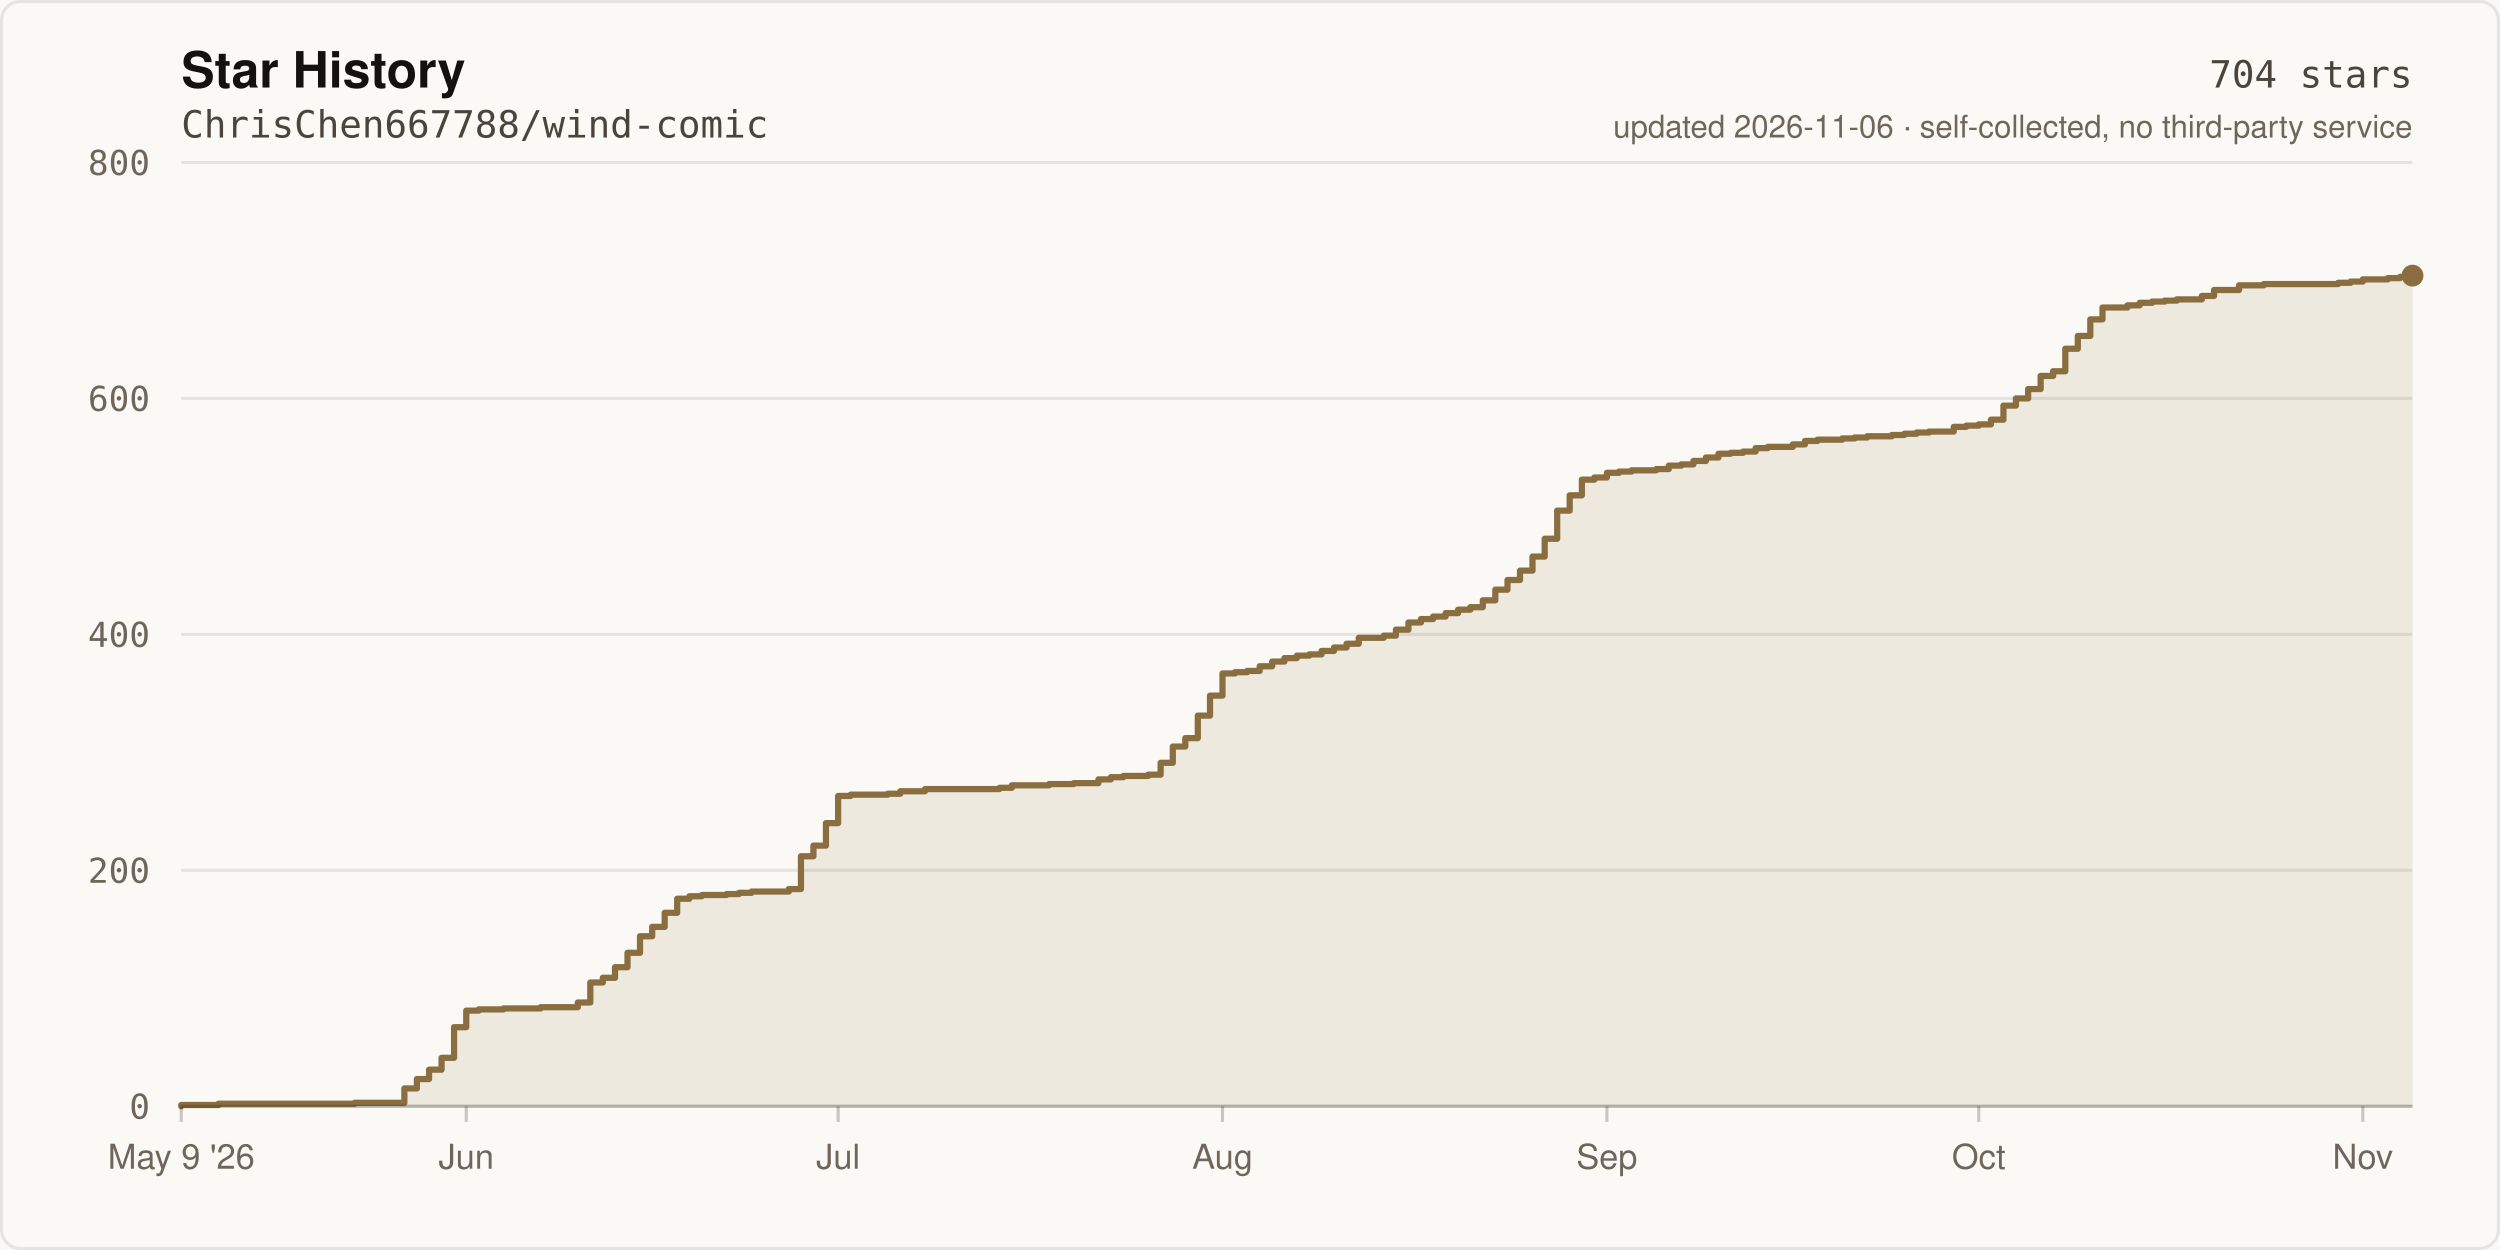
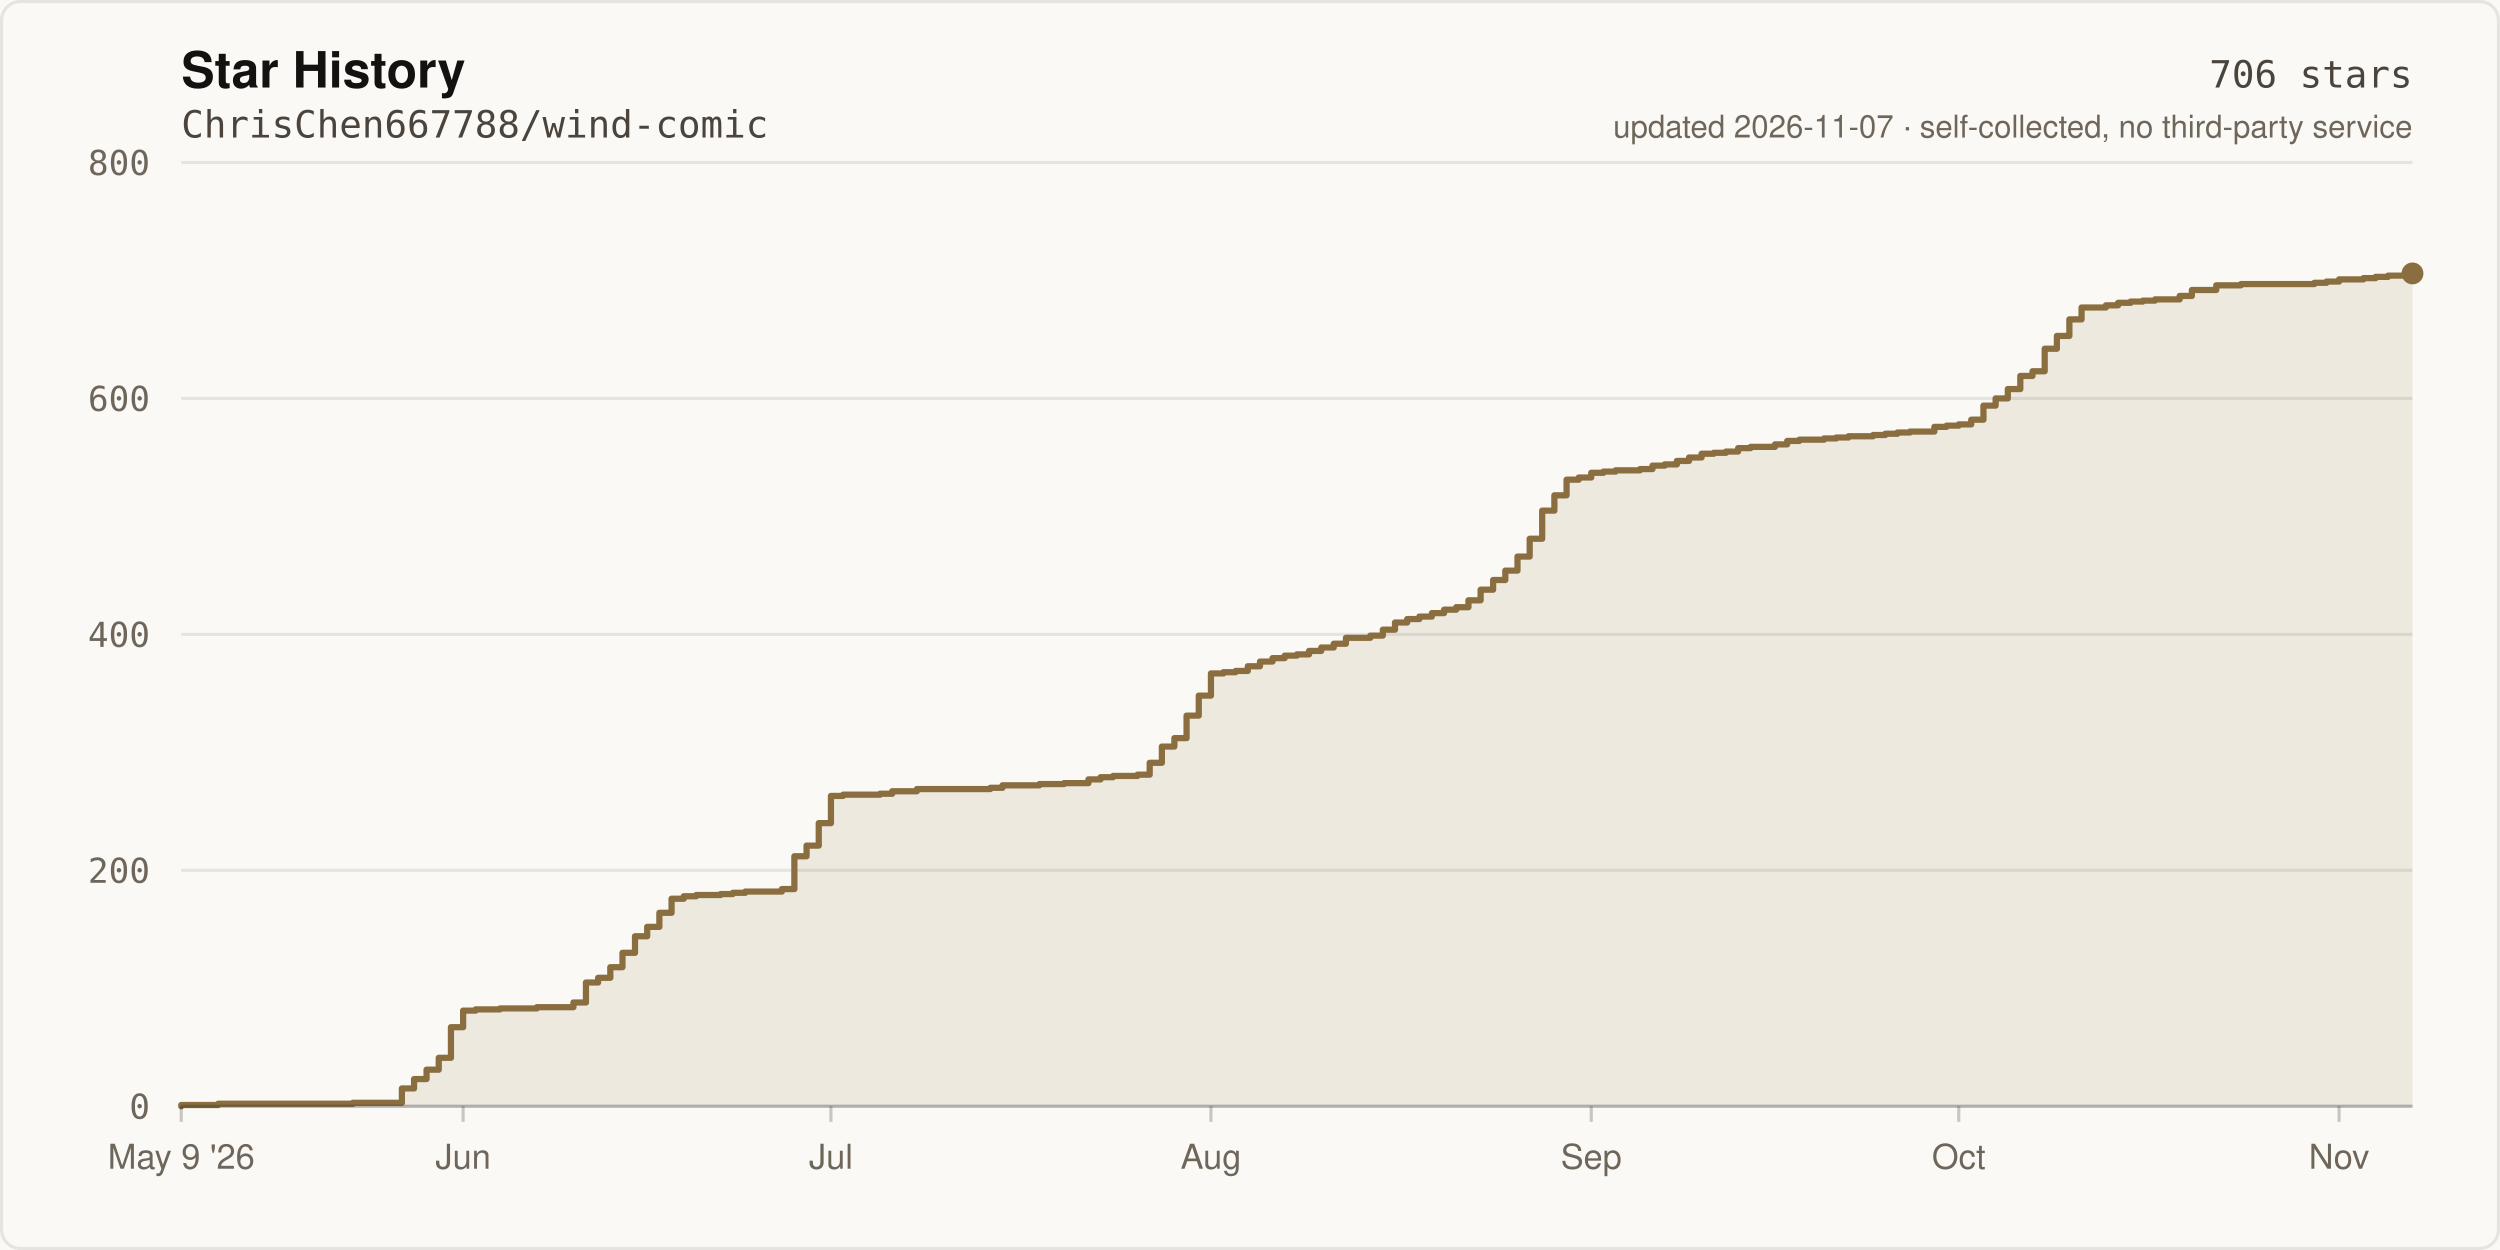
- <svg xmlns="http://www.w3.org/2000/svg" width="800" height="400" viewBox="0 0 800 400" role="img" aria-label="Star history of ChrisChen667788/wind-comic: 704 stars">
+ <svg xmlns="http://www.w3.org/2000/svg" width="800" height="400" viewBox="0 0 800 400" role="img" aria-label="Star history of ChrisChen667788/wind-comic: 706 stars">
  <rect width="800" height="400" fill="#FBF9F5" />
  <rect x="0.5" y="0.5" width="799" height="399" fill="none" stroke="rgba(20,18,16,0.09)" stroke-width="1" rx="6" />
  <text x="58" y="28" fill="#141210" font-size="16" font-weight="600" font-family="ui-sans-serif,-apple-system,Segoe UI,Helvetica,Arial,sans-serif">Star History</text>
  <text x="58" y="44" fill="#4A443C" font-size="12" font-family="ui-monospace,SFMono-Regular,Menlo,monospace">ChrisChen667788/wind-comic</text>
  <line x1="58" y1="354.0" x2="772.0" y2="354.0" stroke="rgba(20,18,16,0.09)" stroke-width="1" />
  <text x="48" y="358.0" fill="#6E665B" font-size="11" text-anchor="end" font-family="ui-monospace,SFMono-Regular,Menlo,monospace">0</text>
  <line x1="58" y1="278.5" x2="772.0" y2="278.5" stroke="rgba(20,18,16,0.09)" stroke-width="1" />
  <text x="48" y="282.5" fill="#6E665B" font-size="11" text-anchor="end" font-family="ui-monospace,SFMono-Regular,Menlo,monospace">200</text>
  <line x1="58" y1="203.0" x2="772.0" y2="203.0" stroke="rgba(20,18,16,0.09)" stroke-width="1" />
  <text x="48" y="207.0" fill="#6E665B" font-size="11" text-anchor="end" font-family="ui-monospace,SFMono-Regular,Menlo,monospace">400</text>
  <line x1="58" y1="127.5" x2="772.0" y2="127.5" stroke="rgba(20,18,16,0.09)" stroke-width="1" />
  <text x="48" y="131.5" fill="#6E665B" font-size="11" text-anchor="end" font-family="ui-monospace,SFMono-Regular,Menlo,monospace">600</text>
  <line x1="58" y1="52.0" x2="772.0" y2="52.0" stroke="rgba(20,18,16,0.09)" stroke-width="1" />
  <text x="48" y="56.0" fill="#6E665B" font-size="11" text-anchor="end" font-family="ui-monospace,SFMono-Regular,Menlo,monospace">800</text>
-   <path d="M 58.0 354.0 L 58.0 353.6 L 69.9 353.6 L 69.9 353.2 L 113.5 353.2 L 113.5 352.9 L 129.4 352.9 L 129.4 348.3 L 133.4 348.3 L 133.4 345.3 L 137.3 345.3 L 137.3 342.3 L 141.3 342.3 L 141.3 338.5 L 145.3 338.5 L 145.3 328.7 L 149.2 328.7 L 149.2 323.4 L 153.2 323.4 L 153.2 323.0 L 161.1 323.0 L 161.1 322.7 L 173.0 322.7 L 173.0 322.3 L 184.9 322.3 L 184.9 320.8 L 188.9 320.8 L 188.9 314.4 L 192.9 314.4 L 192.9 312.9 L 196.8 312.9 L 196.8 309.5 L 200.8 309.5 L 200.8 304.9 L 204.8 304.9 L 204.8 299.6 L 208.7 299.6 L 208.7 296.6 L 212.7 296.6 L 212.7 292.1 L 216.7 292.1 L 216.7 287.6 L 220.6 287.6 L 220.6 286.8 L 224.6 286.8 L 224.6 286.4 L 232.5 286.4 L 232.5 286.1 L 236.5 286.1 L 236.5 285.7 L 240.5 285.7 L 240.5 285.3 L 252.4 285.3 L 252.4 284.5 L 256.3 284.5 L 256.3 274.0 L 260.3 274.0 L 260.3 270.6 L 264.3 270.6 L 264.3 263.4 L 268.2 263.4 L 268.2 254.7 L 272.2 254.7 L 272.2 254.3 L 284.1 254.3 L 284.1 254.0 L 288.1 254.0 L 288.1 253.2 L 296.0 253.2 L 296.0 252.5 L 319.8 252.5 L 319.8 252.1 L 323.8 252.1 L 323.8 251.3 L 335.7 251.3 L 335.7 250.9 L 343.6 250.9 L 343.6 250.6 L 351.5 250.6 L 351.5 249.4 L 355.5 249.4 L 355.5 248.7 L 359.5 248.7 L 359.5 248.3 L 367.4 248.3 L 367.4 247.9 L 371.4 247.9 L 371.4 244.1 L 375.3 244.1 L 375.3 238.9 L 379.3 238.9 L 379.3 236.2 L 383.3 236.2 L 383.3 229.0 L 387.2 229.0 L 387.2 222.6 L 391.2 222.6 L 391.2 215.5 L 395.2 215.5 L 395.2 215.1 L 399.1 215.1 L 399.1 214.7 L 403.1 214.7 L 403.1 213.2 L 407.1 213.2 L 407.1 211.7 L 411.0 211.7 L 411.0 210.6 L 415.0 210.6 L 415.0 209.8 L 419.0 209.8 L 419.0 209.4 L 422.9 209.4 L 422.9 208.3 L 426.9 208.3 L 426.9 207.2 L 430.9 207.2 L 430.9 206.0 L 434.8 206.0 L 434.8 204.1 L 442.8 204.1 L 442.8 203.4 L 446.7 203.4 L 446.7 201.5 L 450.7 201.5 L 450.7 199.2 L 454.7 199.2 L 454.7 198.1 L 458.6 198.1 L 458.6 197.3 L 462.6 197.3 L 462.6 196.2 L 466.6 196.2 L 466.6 195.1 L 470.5 195.1 L 470.5 194.3 L 474.5 194.3 L 474.5 192.1 L 478.5 192.1 L 478.5 188.7 L 482.4 188.7 L 482.4 185.6 L 486.4 185.6 L 486.4 182.6 L 490.4 182.6 L 490.4 178.1 L 494.3 178.1 L 494.3 172.4 L 498.3 172.4 L 498.3 163.4 L 502.3 163.4 L 502.3 158.5 L 506.2 158.5 L 506.2 153.5 L 510.2 153.5 L 510.2 152.8 L 514.2 152.8 L 514.2 151.3 L 518.1 151.3 L 518.1 150.9 L 522.1 150.9 L 522.1 150.5 L 530.0 150.5 L 530.0 150.1 L 534.0 150.1 L 534.0 149.0 L 538.0 149.0 L 538.0 148.6 L 541.9 148.6 L 541.9 147.5 L 545.9 147.5 L 545.9 146.4 L 549.9 146.4 L 549.9 145.2 L 553.8 145.2 L 553.8 144.9 L 557.8 144.9 L 557.8 144.5 L 561.8 144.5 L 561.8 143.4 L 565.7 143.4 L 565.7 143.0 L 573.7 143.0 L 573.7 142.2 L 577.6 142.2 L 577.6 141.1 L 581.6 141.1 L 581.6 140.7 L 589.5 140.7 L 589.5 140.3 L 593.5 140.3 L 593.5 140.0 L 597.5 140.0 L 597.5 139.6 L 605.4 139.6 L 605.4 139.2 L 609.4 139.2 L 609.4 138.8 L 613.3 138.8 L 613.3 138.4 L 617.3 138.4 L 617.3 138.1 L 625.2 138.1 L 625.2 136.6 L 629.2 136.6 L 629.2 136.2 L 633.2 136.2 L 633.2 135.8 L 637.1 135.8 L 637.1 134.3 L 641.1 134.3 L 641.1 129.8 L 645.1 129.8 L 645.1 127.5 L 649.0 127.5 L 649.0 124.5 L 653.0 124.5 L 653.0 120.3 L 657.0 120.3 L 657.0 118.8 L 660.9 118.8 L 660.9 111.6 L 664.9 111.6 L 664.9 107.5 L 668.9 107.5 L 668.9 102.2 L 672.8 102.2 L 672.8 98.4 L 680.8 98.4 L 680.8 97.7 L 684.7 97.7 L 684.7 96.9 L 688.7 96.9 L 688.7 96.5 L 692.7 96.5 L 692.7 96.2 L 696.6 96.2 L 696.6 95.8 L 704.6 95.8 L 704.6 94.7 L 708.5 94.7 L 708.5 92.8 L 716.5 92.8 L 716.5 91.3 L 724.4 91.3 L 724.4 90.9 L 748.2 90.9 L 748.2 90.5 L 752.2 90.5 L 752.2 90.1 L 756.1 90.1 L 756.1 89.4 L 764.1 89.4 L 764.1 89.0 L 768.0 89.0 L 768.0 88.6 L 772.0 88.6 L 772.0 88.2 L 772.0 354.0 Z" fill="rgba(138,110,63,0.12)" />
-   <path d="M 58.0 354.0 L 58.0 353.6 L 69.9 353.6 L 69.9 353.2 L 113.5 353.2 L 113.5 352.9 L 129.4 352.9 L 129.4 348.3 L 133.4 348.3 L 133.4 345.3 L 137.3 345.3 L 137.3 342.3 L 141.3 342.3 L 141.3 338.5 L 145.3 338.5 L 145.3 328.7 L 149.2 328.7 L 149.2 323.4 L 153.2 323.4 L 153.2 323.0 L 161.1 323.0 L 161.1 322.7 L 173.0 322.7 L 173.0 322.3 L 184.9 322.3 L 184.9 320.8 L 188.9 320.8 L 188.9 314.4 L 192.9 314.4 L 192.9 312.9 L 196.8 312.9 L 196.8 309.5 L 200.8 309.5 L 200.8 304.9 L 204.8 304.9 L 204.8 299.6 L 208.7 299.6 L 208.7 296.6 L 212.7 296.6 L 212.7 292.1 L 216.7 292.1 L 216.7 287.6 L 220.6 287.6 L 220.6 286.8 L 224.6 286.8 L 224.6 286.4 L 232.5 286.4 L 232.5 286.1 L 236.5 286.1 L 236.5 285.7 L 240.5 285.7 L 240.5 285.3 L 252.4 285.3 L 252.4 284.5 L 256.3 284.5 L 256.3 274.0 L 260.3 274.0 L 260.3 270.6 L 264.3 270.6 L 264.3 263.4 L 268.2 263.4 L 268.2 254.7 L 272.2 254.7 L 272.2 254.3 L 284.1 254.3 L 284.1 254.0 L 288.1 254.0 L 288.1 253.2 L 296.0 253.2 L 296.0 252.5 L 319.8 252.5 L 319.8 252.1 L 323.8 252.1 L 323.8 251.3 L 335.7 251.3 L 335.7 250.9 L 343.6 250.9 L 343.6 250.6 L 351.5 250.6 L 351.5 249.4 L 355.5 249.4 L 355.5 248.7 L 359.5 248.7 L 359.5 248.3 L 367.4 248.3 L 367.4 247.9 L 371.4 247.9 L 371.4 244.1 L 375.3 244.1 L 375.3 238.9 L 379.3 238.9 L 379.3 236.2 L 383.3 236.2 L 383.3 229.0 L 387.2 229.0 L 387.2 222.6 L 391.2 222.6 L 391.2 215.5 L 395.2 215.5 L 395.2 215.1 L 399.1 215.1 L 399.1 214.7 L 403.1 214.7 L 403.1 213.2 L 407.1 213.2 L 407.1 211.7 L 411.0 211.7 L 411.0 210.6 L 415.0 210.6 L 415.0 209.8 L 419.0 209.8 L 419.0 209.4 L 422.9 209.4 L 422.9 208.3 L 426.9 208.3 L 426.9 207.2 L 430.9 207.2 L 430.9 206.0 L 434.8 206.0 L 434.8 204.1 L 442.8 204.1 L 442.8 203.4 L 446.7 203.4 L 446.7 201.5 L 450.7 201.5 L 450.7 199.2 L 454.7 199.2 L 454.7 198.1 L 458.6 198.1 L 458.6 197.3 L 462.6 197.3 L 462.6 196.2 L 466.6 196.2 L 466.6 195.1 L 470.5 195.1 L 470.5 194.3 L 474.5 194.3 L 474.5 192.1 L 478.5 192.1 L 478.5 188.7 L 482.4 188.7 L 482.4 185.6 L 486.4 185.6 L 486.4 182.6 L 490.4 182.6 L 490.4 178.1 L 494.3 178.1 L 494.3 172.4 L 498.3 172.4 L 498.3 163.4 L 502.3 163.4 L 502.3 158.5 L 506.2 158.5 L 506.2 153.5 L 510.2 153.5 L 510.2 152.8 L 514.2 152.8 L 514.2 151.3 L 518.1 151.3 L 518.1 150.9 L 522.1 150.9 L 522.1 150.5 L 530.0 150.5 L 530.0 150.1 L 534.0 150.1 L 534.0 149.0 L 538.0 149.0 L 538.0 148.6 L 541.9 148.6 L 541.9 147.5 L 545.9 147.5 L 545.9 146.4 L 549.9 146.4 L 549.9 145.2 L 553.8 145.2 L 553.8 144.9 L 557.8 144.9 L 557.8 144.5 L 561.8 144.5 L 561.8 143.4 L 565.7 143.4 L 565.7 143.0 L 573.7 143.0 L 573.7 142.2 L 577.6 142.2 L 577.6 141.1 L 581.6 141.1 L 581.6 140.7 L 589.5 140.7 L 589.5 140.3 L 593.5 140.3 L 593.5 140.0 L 597.5 140.0 L 597.5 139.6 L 605.4 139.6 L 605.4 139.2 L 609.4 139.2 L 609.4 138.8 L 613.3 138.8 L 613.3 138.4 L 617.3 138.4 L 617.3 138.1 L 625.2 138.1 L 625.2 136.6 L 629.2 136.6 L 629.2 136.2 L 633.2 136.2 L 633.2 135.8 L 637.1 135.8 L 637.1 134.3 L 641.1 134.3 L 641.1 129.8 L 645.1 129.8 L 645.1 127.5 L 649.0 127.5 L 649.0 124.5 L 653.0 124.5 L 653.0 120.3 L 657.0 120.3 L 657.0 118.8 L 660.9 118.8 L 660.9 111.6 L 664.9 111.6 L 664.9 107.5 L 668.9 107.5 L 668.9 102.2 L 672.8 102.2 L 672.8 98.4 L 680.8 98.4 L 680.8 97.7 L 684.7 97.7 L 684.7 96.9 L 688.7 96.9 L 688.7 96.5 L 692.7 96.5 L 692.7 96.2 L 696.6 96.2 L 696.6 95.8 L 704.6 95.8 L 704.6 94.7 L 708.5 94.7 L 708.5 92.8 L 716.5 92.8 L 716.5 91.3 L 724.4 91.3 L 724.4 90.9 L 748.2 90.9 L 748.2 90.5 L 752.2 90.5 L 752.2 90.1 L 756.1 90.1 L 756.1 89.4 L 764.1 89.4 L 764.1 89.0 L 768.0 89.0 L 768.0 88.6 L 772.0 88.6 L 772.0 88.2" fill="none" stroke="#8A6E3F" stroke-width="2" stroke-linejoin="round" stroke-linecap="round" />
-   <circle cx="772.0" cy="88.2" r="3.5" fill="#8A6E3F" />
+   <path d="M 58.0 354.0 L 58.0 353.6 L 69.8 353.6 L 69.8 353.2 L 112.9 353.2 L 112.9 352.9 L 128.6 352.9 L 128.6 348.3 L 132.5 348.3 L 132.5 345.3 L 136.5 345.3 L 136.5 342.3 L 140.4 342.3 L 140.4 338.5 L 144.3 338.5 L 144.3 328.7 L 148.2 328.7 L 148.2 323.4 L 152.2 323.4 L 152.2 323.0 L 160.0 323.0 L 160.0 322.7 L 171.8 322.7 L 171.8 322.3 L 183.5 322.3 L 183.5 320.8 L 187.5 320.8 L 187.5 314.4 L 191.4 314.4 L 191.4 312.9 L 195.3 312.9 L 195.3 309.5 L 199.2 309.5 L 199.2 304.9 L 203.2 304.9 L 203.2 299.6 L 207.1 299.6 L 207.1 296.6 L 211.0 296.6 L 211.0 292.1 L 214.9 292.1 L 214.9 287.6 L 218.8 287.6 L 218.8 286.8 L 222.8 286.8 L 222.8 286.4 L 230.6 286.4 L 230.6 286.1 L 234.5 286.1 L 234.5 285.7 L 238.5 285.7 L 238.5 285.3 L 250.2 285.3 L 250.2 284.5 L 254.2 284.5 L 254.2 274.0 L 258.1 274.0 L 258.1 270.6 L 262.0 270.6 L 262.0 263.4 L 265.9 263.4 L 265.9 254.7 L 269.8 254.7 L 269.8 254.3 L 281.6 254.3 L 281.6 254.0 L 285.5 254.0 L 285.5 253.2 L 293.4 253.2 L 293.4 252.5 L 316.9 252.5 L 316.9 252.1 L 320.8 252.1 L 320.8 251.3 L 332.6 251.3 L 332.6 250.9 L 340.5 250.9 L 340.5 250.6 L 348.3 250.6 L 348.3 249.4 L 352.2 249.4 L 352.2 248.7 L 356.2 248.7 L 356.2 248.3 L 364.0 248.3 L 364.0 247.9 L 367.9 247.9 L 367.9 244.1 L 371.8 244.1 L 371.8 238.9 L 375.8 238.9 L 375.8 236.2 L 379.7 236.2 L 379.7 229.0 L 383.6 229.0 L 383.6 222.6 L 387.5 222.6 L 387.5 215.5 L 391.5 215.5 L 391.5 215.1 L 395.4 215.1 L 395.4 214.7 L 399.3 214.7 L 399.3 213.2 L 403.2 213.2 L 403.2 211.7 L 407.2 211.7 L 407.2 210.6 L 411.1 210.6 L 411.1 209.8 L 415.0 209.8 L 415.0 209.4 L 418.9 209.4 L 418.9 208.3 L 422.8 208.3 L 422.8 207.2 L 426.8 207.2 L 426.8 206.0 L 430.7 206.0 L 430.7 204.1 L 438.5 204.1 L 438.5 203.4 L 442.5 203.4 L 442.5 201.5 L 446.4 201.5 L 446.4 199.2 L 450.3 199.2 L 450.3 198.1 L 454.2 198.1 L 454.2 197.3 L 458.2 197.3 L 458.2 196.2 L 462.1 196.2 L 462.1 195.1 L 466.0 195.1 L 466.0 194.3 L 469.9 194.3 L 469.9 192.1 L 473.8 192.1 L 473.8 188.7 L 477.8 188.7 L 477.8 185.6 L 481.7 185.6 L 481.7 182.6 L 485.6 182.6 L 485.6 178.1 L 489.5 178.1 L 489.5 172.4 L 493.5 172.4 L 493.5 163.4 L 497.4 163.4 L 497.4 158.5 L 501.3 158.5 L 501.3 153.5 L 505.2 153.5 L 505.2 152.8 L 509.2 152.8 L 509.2 151.3 L 513.1 151.3 L 513.1 150.9 L 517.0 150.9 L 517.0 150.5 L 524.8 150.5 L 524.8 150.1 L 528.8 150.1 L 528.8 149.0 L 532.7 149.0 L 532.7 148.6 L 536.6 148.6 L 536.6 147.5 L 540.5 147.5 L 540.5 146.4 L 544.5 146.4 L 544.5 145.2 L 548.4 145.2 L 548.4 144.9 L 552.3 144.9 L 552.3 144.5 L 556.2 144.5 L 556.2 143.4 L 560.2 143.4 L 560.2 143.0 L 568.0 143.0 L 568.0 142.2 L 571.9 142.2 L 571.9 141.1 L 575.8 141.1 L 575.8 140.7 L 583.7 140.7 L 583.7 140.3 L 587.6 140.3 L 587.6 140.0 L 591.5 140.0 L 591.5 139.6 L 599.4 139.6 L 599.4 139.2 L 603.3 139.2 L 603.3 138.8 L 607.2 138.8 L 607.2 138.4 L 611.2 138.4 L 611.2 138.1 L 619.0 138.1 L 619.0 136.6 L 622.9 136.6 L 622.9 136.2 L 626.8 136.2 L 626.8 135.8 L 630.8 135.8 L 630.8 134.3 L 634.7 134.3 L 634.7 129.8 L 638.6 129.8 L 638.6 127.5 L 642.5 127.5 L 642.5 124.5 L 646.5 124.5 L 646.5 120.3 L 650.4 120.3 L 650.4 118.8 L 654.3 118.8 L 654.3 111.6 L 658.2 111.6 L 658.2 107.5 L 662.2 107.5 L 662.2 102.2 L 666.1 102.2 L 666.1 98.4 L 673.9 98.4 L 673.9 97.7 L 677.8 97.7 L 677.8 96.9 L 681.8 96.9 L 681.8 96.5 L 685.7 96.5 L 685.7 96.2 L 689.6 96.2 L 689.6 95.8 L 697.5 95.8 L 697.5 94.7 L 701.4 94.7 L 701.4 92.8 L 709.2 92.8 L 709.2 91.3 L 717.1 91.3 L 717.1 90.9 L 740.6 90.9 L 740.6 90.5 L 744.5 90.5 L 744.5 90.1 L 748.5 90.1 L 748.5 89.4 L 756.3 89.4 L 756.3 89.0 L 760.2 89.0 L 760.2 88.6 L 764.2 88.6 L 764.2 88.2 L 772.0 88.2 L 772.0 87.5 L 772.0 354.0 Z" fill="rgba(138,110,63,0.12)" />
+   <path d="M 58.0 354.0 L 58.0 353.6 L 69.8 353.6 L 69.8 353.2 L 112.9 353.2 L 112.9 352.9 L 128.6 352.9 L 128.6 348.3 L 132.5 348.3 L 132.5 345.3 L 136.5 345.3 L 136.5 342.3 L 140.4 342.3 L 140.4 338.5 L 144.3 338.5 L 144.3 328.7 L 148.2 328.7 L 148.2 323.4 L 152.2 323.4 L 152.2 323.0 L 160.0 323.0 L 160.0 322.7 L 171.8 322.7 L 171.8 322.3 L 183.5 322.3 L 183.5 320.8 L 187.5 320.8 L 187.5 314.4 L 191.4 314.4 L 191.4 312.9 L 195.3 312.9 L 195.3 309.5 L 199.2 309.5 L 199.2 304.9 L 203.2 304.9 L 203.2 299.6 L 207.1 299.6 L 207.1 296.6 L 211.0 296.6 L 211.0 292.1 L 214.9 292.1 L 214.9 287.6 L 218.8 287.6 L 218.8 286.8 L 222.8 286.8 L 222.8 286.4 L 230.6 286.4 L 230.6 286.1 L 234.5 286.1 L 234.5 285.7 L 238.5 285.7 L 238.5 285.3 L 250.2 285.3 L 250.2 284.5 L 254.2 284.5 L 254.2 274.0 L 258.1 274.0 L 258.1 270.6 L 262.0 270.6 L 262.0 263.4 L 265.9 263.4 L 265.9 254.7 L 269.8 254.7 L 269.8 254.3 L 281.6 254.3 L 281.6 254.0 L 285.5 254.0 L 285.5 253.2 L 293.4 253.2 L 293.4 252.5 L 316.9 252.5 L 316.9 252.1 L 320.8 252.1 L 320.8 251.3 L 332.6 251.3 L 332.6 250.9 L 340.5 250.9 L 340.5 250.6 L 348.3 250.6 L 348.3 249.4 L 352.2 249.4 L 352.2 248.7 L 356.2 248.7 L 356.2 248.3 L 364.0 248.3 L 364.0 247.9 L 367.9 247.9 L 367.9 244.1 L 371.8 244.1 L 371.8 238.9 L 375.8 238.9 L 375.8 236.2 L 379.7 236.2 L 379.7 229.0 L 383.6 229.0 L 383.6 222.6 L 387.5 222.6 L 387.5 215.5 L 391.5 215.5 L 391.5 215.1 L 395.4 215.1 L 395.4 214.7 L 399.3 214.7 L 399.3 213.2 L 403.2 213.2 L 403.2 211.7 L 407.2 211.7 L 407.2 210.6 L 411.1 210.6 L 411.1 209.8 L 415.0 209.8 L 415.0 209.4 L 418.9 209.4 L 418.9 208.3 L 422.8 208.3 L 422.8 207.2 L 426.8 207.2 L 426.8 206.0 L 430.7 206.0 L 430.7 204.1 L 438.5 204.1 L 438.5 203.4 L 442.5 203.4 L 442.5 201.5 L 446.4 201.5 L 446.4 199.2 L 450.3 199.2 L 450.3 198.1 L 454.2 198.1 L 454.2 197.3 L 458.2 197.3 L 458.2 196.2 L 462.1 196.2 L 462.1 195.1 L 466.0 195.1 L 466.0 194.3 L 469.9 194.3 L 469.9 192.1 L 473.8 192.1 L 473.8 188.7 L 477.8 188.7 L 477.8 185.6 L 481.7 185.6 L 481.7 182.6 L 485.6 182.6 L 485.6 178.1 L 489.5 178.1 L 489.5 172.4 L 493.5 172.4 L 493.5 163.4 L 497.4 163.4 L 497.4 158.5 L 501.3 158.5 L 501.3 153.5 L 505.2 153.5 L 505.2 152.8 L 509.2 152.8 L 509.2 151.3 L 513.1 151.3 L 513.1 150.9 L 517.0 150.9 L 517.0 150.5 L 524.8 150.5 L 524.8 150.1 L 528.8 150.1 L 528.8 149.0 L 532.7 149.0 L 532.7 148.6 L 536.6 148.6 L 536.6 147.5 L 540.5 147.5 L 540.5 146.4 L 544.5 146.4 L 544.5 145.2 L 548.4 145.2 L 548.4 144.9 L 552.3 144.9 L 552.3 144.5 L 556.2 144.5 L 556.2 143.4 L 560.2 143.4 L 560.2 143.0 L 568.0 143.0 L 568.0 142.2 L 571.9 142.2 L 571.9 141.1 L 575.8 141.1 L 575.8 140.7 L 583.7 140.7 L 583.7 140.3 L 587.6 140.3 L 587.6 140.0 L 591.5 140.0 L 591.5 139.6 L 599.4 139.6 L 599.4 139.2 L 603.3 139.2 L 603.3 138.8 L 607.2 138.8 L 607.2 138.4 L 611.2 138.4 L 611.2 138.1 L 619.0 138.1 L 619.0 136.6 L 622.9 136.6 L 622.9 136.2 L 626.8 136.2 L 626.8 135.8 L 630.8 135.8 L 630.8 134.3 L 634.7 134.3 L 634.7 129.8 L 638.6 129.8 L 638.6 127.5 L 642.5 127.5 L 642.5 124.5 L 646.5 124.5 L 646.5 120.3 L 650.4 120.3 L 650.4 118.8 L 654.3 118.8 L 654.3 111.6 L 658.2 111.6 L 658.2 107.5 L 662.2 107.5 L 662.2 102.2 L 666.1 102.2 L 666.1 98.4 L 673.9 98.4 L 673.9 97.7 L 677.8 97.7 L 677.8 96.9 L 681.8 96.9 L 681.8 96.5 L 685.7 96.5 L 685.7 96.2 L 689.6 96.2 L 689.6 95.8 L 697.5 95.8 L 697.5 94.7 L 701.4 94.7 L 701.4 92.8 L 709.2 92.8 L 709.2 91.3 L 717.1 91.3 L 717.1 90.9 L 740.6 90.9 L 740.6 90.5 L 744.5 90.5 L 744.5 90.1 L 748.5 90.1 L 748.5 89.4 L 756.3 89.4 L 756.3 89.0 L 760.2 89.0 L 760.2 88.6 L 764.2 88.6 L 764.2 88.2 L 772.0 88.2 L 772.0 87.5" fill="none" stroke="#8A6E3F" stroke-width="2" stroke-linejoin="round" stroke-linecap="round" />
+   <circle cx="772.0" cy="87.5" r="3.5" fill="#8A6E3F" />
  <line x1="58" y1="354" x2="772" y2="354" stroke="rgba(20,18,16,0.22)" stroke-width="1" />
  <line x1="58.0" y1="354" x2="58.0" y2="359" stroke="rgba(20,18,16,0.22)" stroke-width="1" />
  <text x="58.0" y="374" fill="#6E665B" font-size="11" text-anchor="middle" font-family="ui-sans-serif,-apple-system,Segoe UI,Helvetica,Arial,sans-serif">May 9 '26</text>
-   <line x1="149.2" y1="354" x2="149.2" y2="359" stroke="rgba(20,18,16,0.22)" stroke-width="1" />
-   <text x="149.2" y="374" fill="#6E665B" font-size="11" text-anchor="middle" font-family="ui-sans-serif,-apple-system,Segoe UI,Helvetica,Arial,sans-serif">Jun</text>
-   <line x1="268.2" y1="354" x2="268.2" y2="359" stroke="rgba(20,18,16,0.22)" stroke-width="1" />
-   <text x="268.2" y="374" fill="#6E665B" font-size="11" text-anchor="middle" font-family="ui-sans-serif,-apple-system,Segoe UI,Helvetica,Arial,sans-serif">Jul</text>
-   <line x1="391.2" y1="354" x2="391.2" y2="359" stroke="rgba(20,18,16,0.22)" stroke-width="1" />
-   <text x="391.2" y="374" fill="#6E665B" font-size="11" text-anchor="middle" font-family="ui-sans-serif,-apple-system,Segoe UI,Helvetica,Arial,sans-serif">Aug</text>
-   <line x1="514.2" y1="354" x2="514.2" y2="359" stroke="rgba(20,18,16,0.22)" stroke-width="1" />
-   <text x="514.2" y="374" fill="#6E665B" font-size="11" text-anchor="middle" font-family="ui-sans-serif,-apple-system,Segoe UI,Helvetica,Arial,sans-serif">Sep</text>
-   <line x1="633.2" y1="354" x2="633.2" y2="359" stroke="rgba(20,18,16,0.22)" stroke-width="1" />
-   <text x="633.2" y="374" fill="#6E665B" font-size="11" text-anchor="middle" font-family="ui-sans-serif,-apple-system,Segoe UI,Helvetica,Arial,sans-serif">Oct</text>
-   <line x1="756.1" y1="354" x2="756.1" y2="359" stroke="rgba(20,18,16,0.22)" stroke-width="1" />
-   <text x="756.1" y="374" fill="#6E665B" font-size="11" text-anchor="middle" font-family="ui-sans-serif,-apple-system,Segoe UI,Helvetica,Arial,sans-serif">Nov</text>
-   <text x="772" y="28" fill="#4A443C" font-size="12" text-anchor="end" font-family="ui-monospace,SFMono-Regular,Menlo,monospace">704 stars</text>
-   <text x="772" y="44" fill="#6E665B" font-size="10" text-anchor="end" font-family="ui-sans-serif,-apple-system,Segoe UI,Helvetica,Arial,sans-serif">updated 2026-11-06 · self-collected, no third-party service</text>
+   <line x1="148.2" y1="354" x2="148.2" y2="359" stroke="rgba(20,18,16,0.22)" stroke-width="1" />
+   <text x="148.2" y="374" fill="#6E665B" font-size="11" text-anchor="middle" font-family="ui-sans-serif,-apple-system,Segoe UI,Helvetica,Arial,sans-serif">Jun</text>
+   <line x1="265.9" y1="354" x2="265.9" y2="359" stroke="rgba(20,18,16,0.22)" stroke-width="1" />
+   <text x="265.9" y="374" fill="#6E665B" font-size="11" text-anchor="middle" font-family="ui-sans-serif,-apple-system,Segoe UI,Helvetica,Arial,sans-serif">Jul</text>
+   <line x1="387.5" y1="354" x2="387.5" y2="359" stroke="rgba(20,18,16,0.22)" stroke-width="1" />
+   <text x="387.5" y="374" fill="#6E665B" font-size="11" text-anchor="middle" font-family="ui-sans-serif,-apple-system,Segoe UI,Helvetica,Arial,sans-serif">Aug</text>
+   <line x1="509.2" y1="354" x2="509.2" y2="359" stroke="rgba(20,18,16,0.22)" stroke-width="1" />
+   <text x="509.2" y="374" fill="#6E665B" font-size="11" text-anchor="middle" font-family="ui-sans-serif,-apple-system,Segoe UI,Helvetica,Arial,sans-serif">Sep</text>
+   <line x1="626.8" y1="354" x2="626.8" y2="359" stroke="rgba(20,18,16,0.22)" stroke-width="1" />
+   <text x="626.8" y="374" fill="#6E665B" font-size="11" text-anchor="middle" font-family="ui-sans-serif,-apple-system,Segoe UI,Helvetica,Arial,sans-serif">Oct</text>
+   <line x1="748.5" y1="354" x2="748.5" y2="359" stroke="rgba(20,18,16,0.22)" stroke-width="1" />
+   <text x="748.5" y="374" fill="#6E665B" font-size="11" text-anchor="middle" font-family="ui-sans-serif,-apple-system,Segoe UI,Helvetica,Arial,sans-serif">Nov</text>
+   <text x="772" y="28" fill="#4A443C" font-size="12" text-anchor="end" font-family="ui-monospace,SFMono-Regular,Menlo,monospace">706 stars</text>
+   <text x="772" y="44" fill="#6E665B" font-size="10" text-anchor="end" font-family="ui-sans-serif,-apple-system,Segoe UI,Helvetica,Arial,sans-serif">updated 2026-11-07 · self-collected, no third-party service</text>
</svg>
